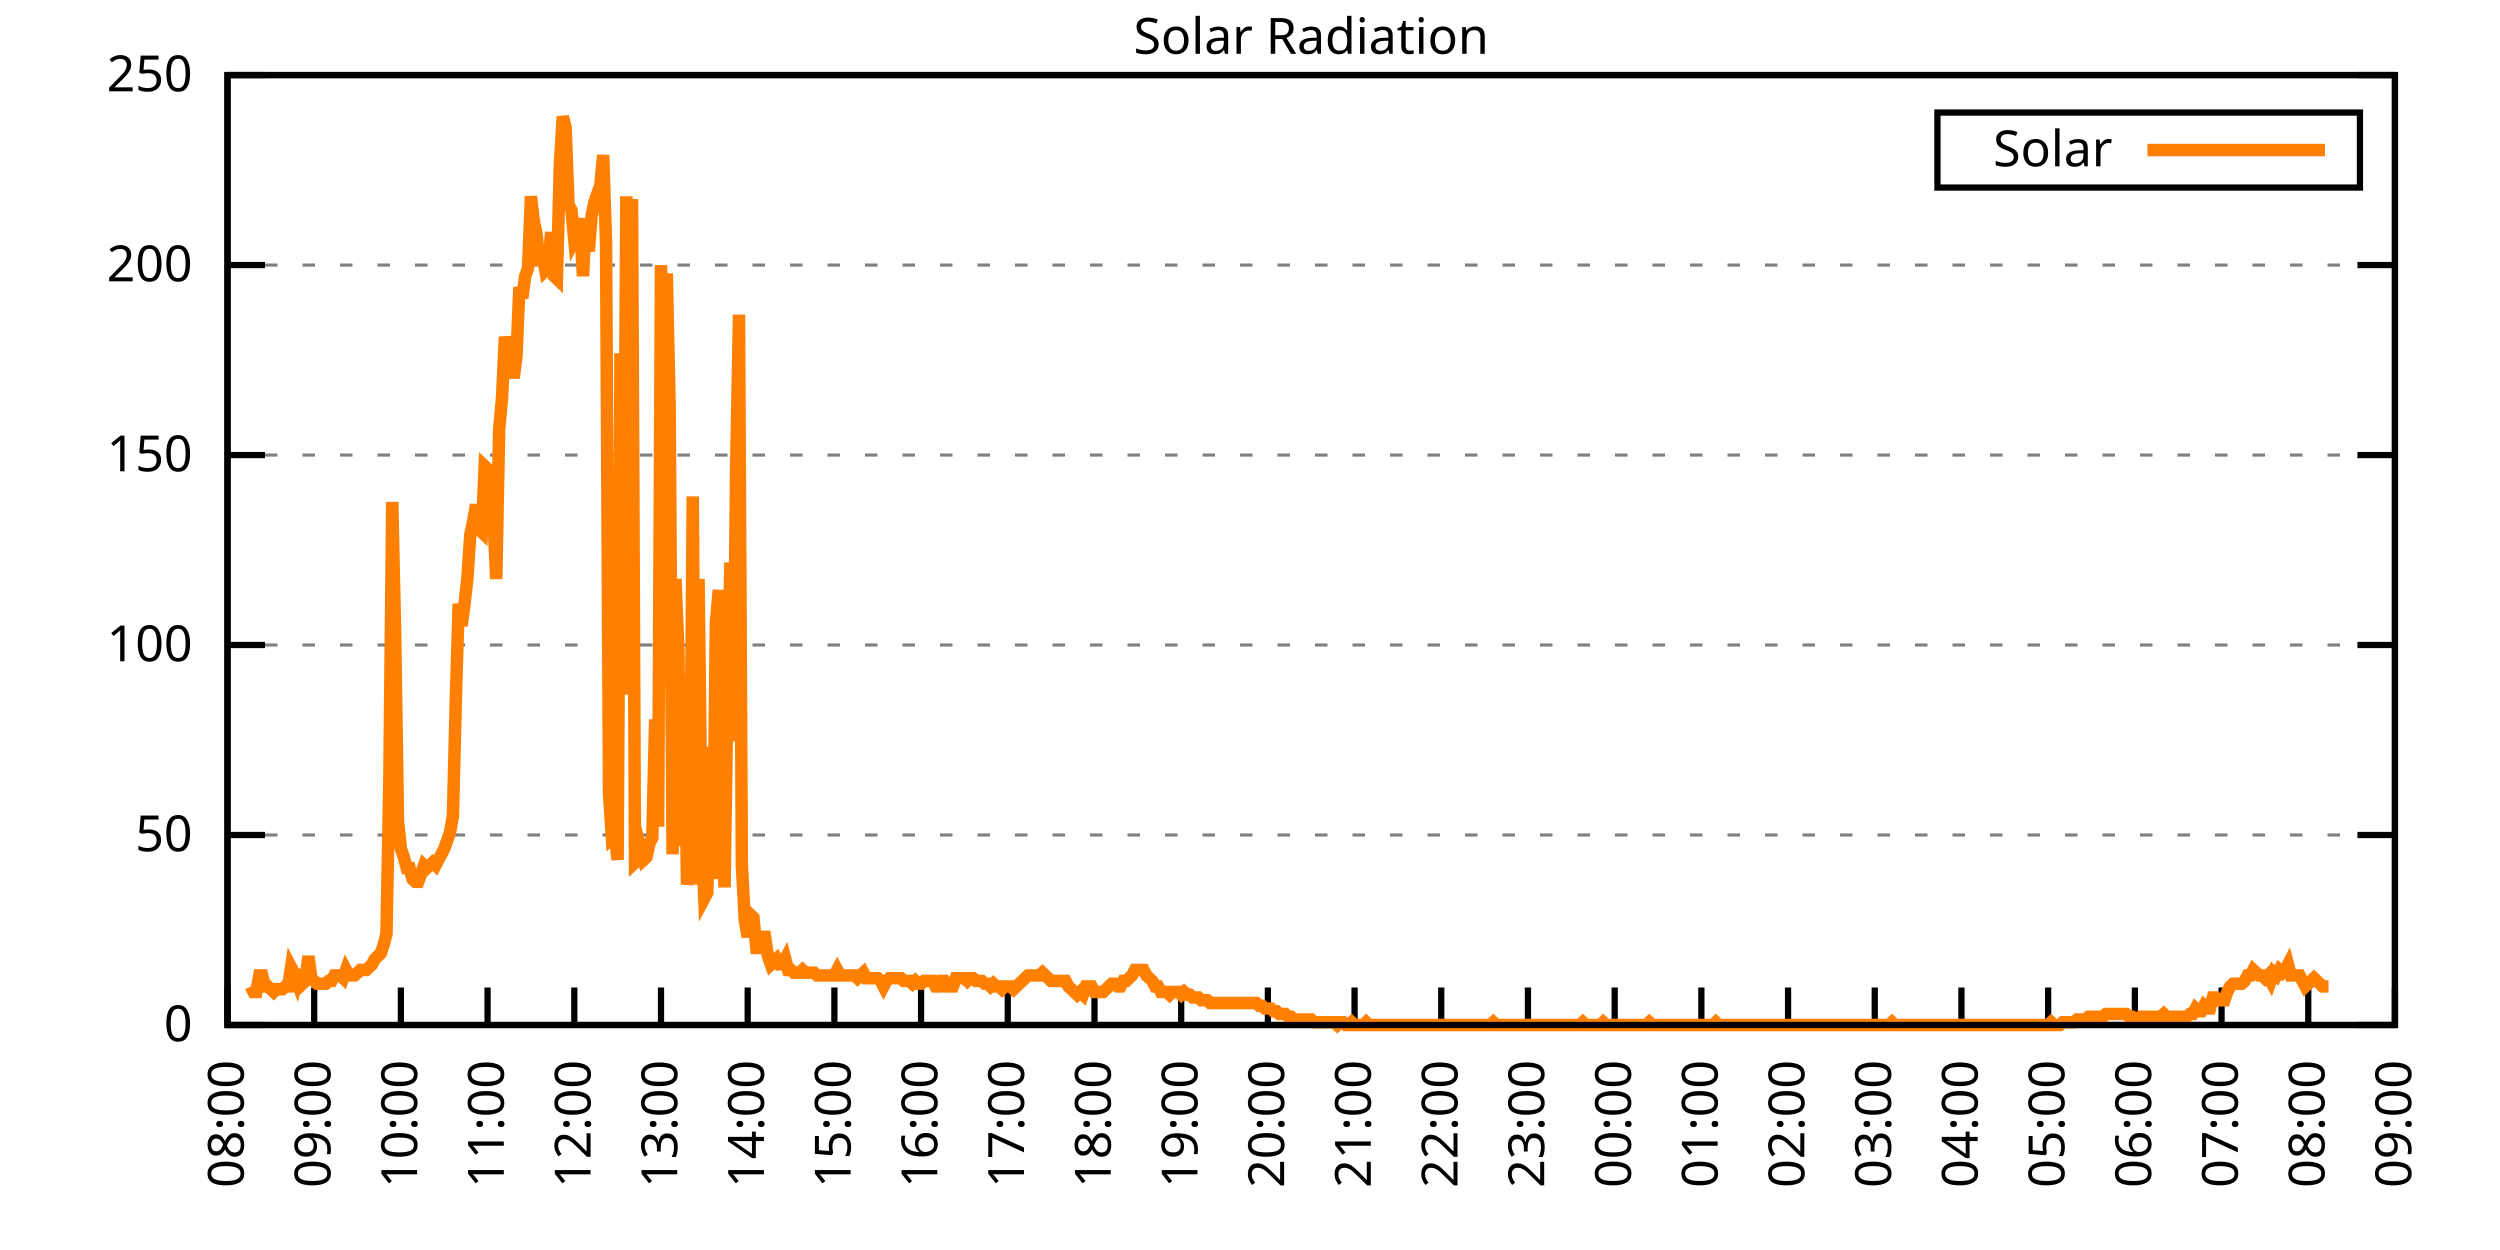
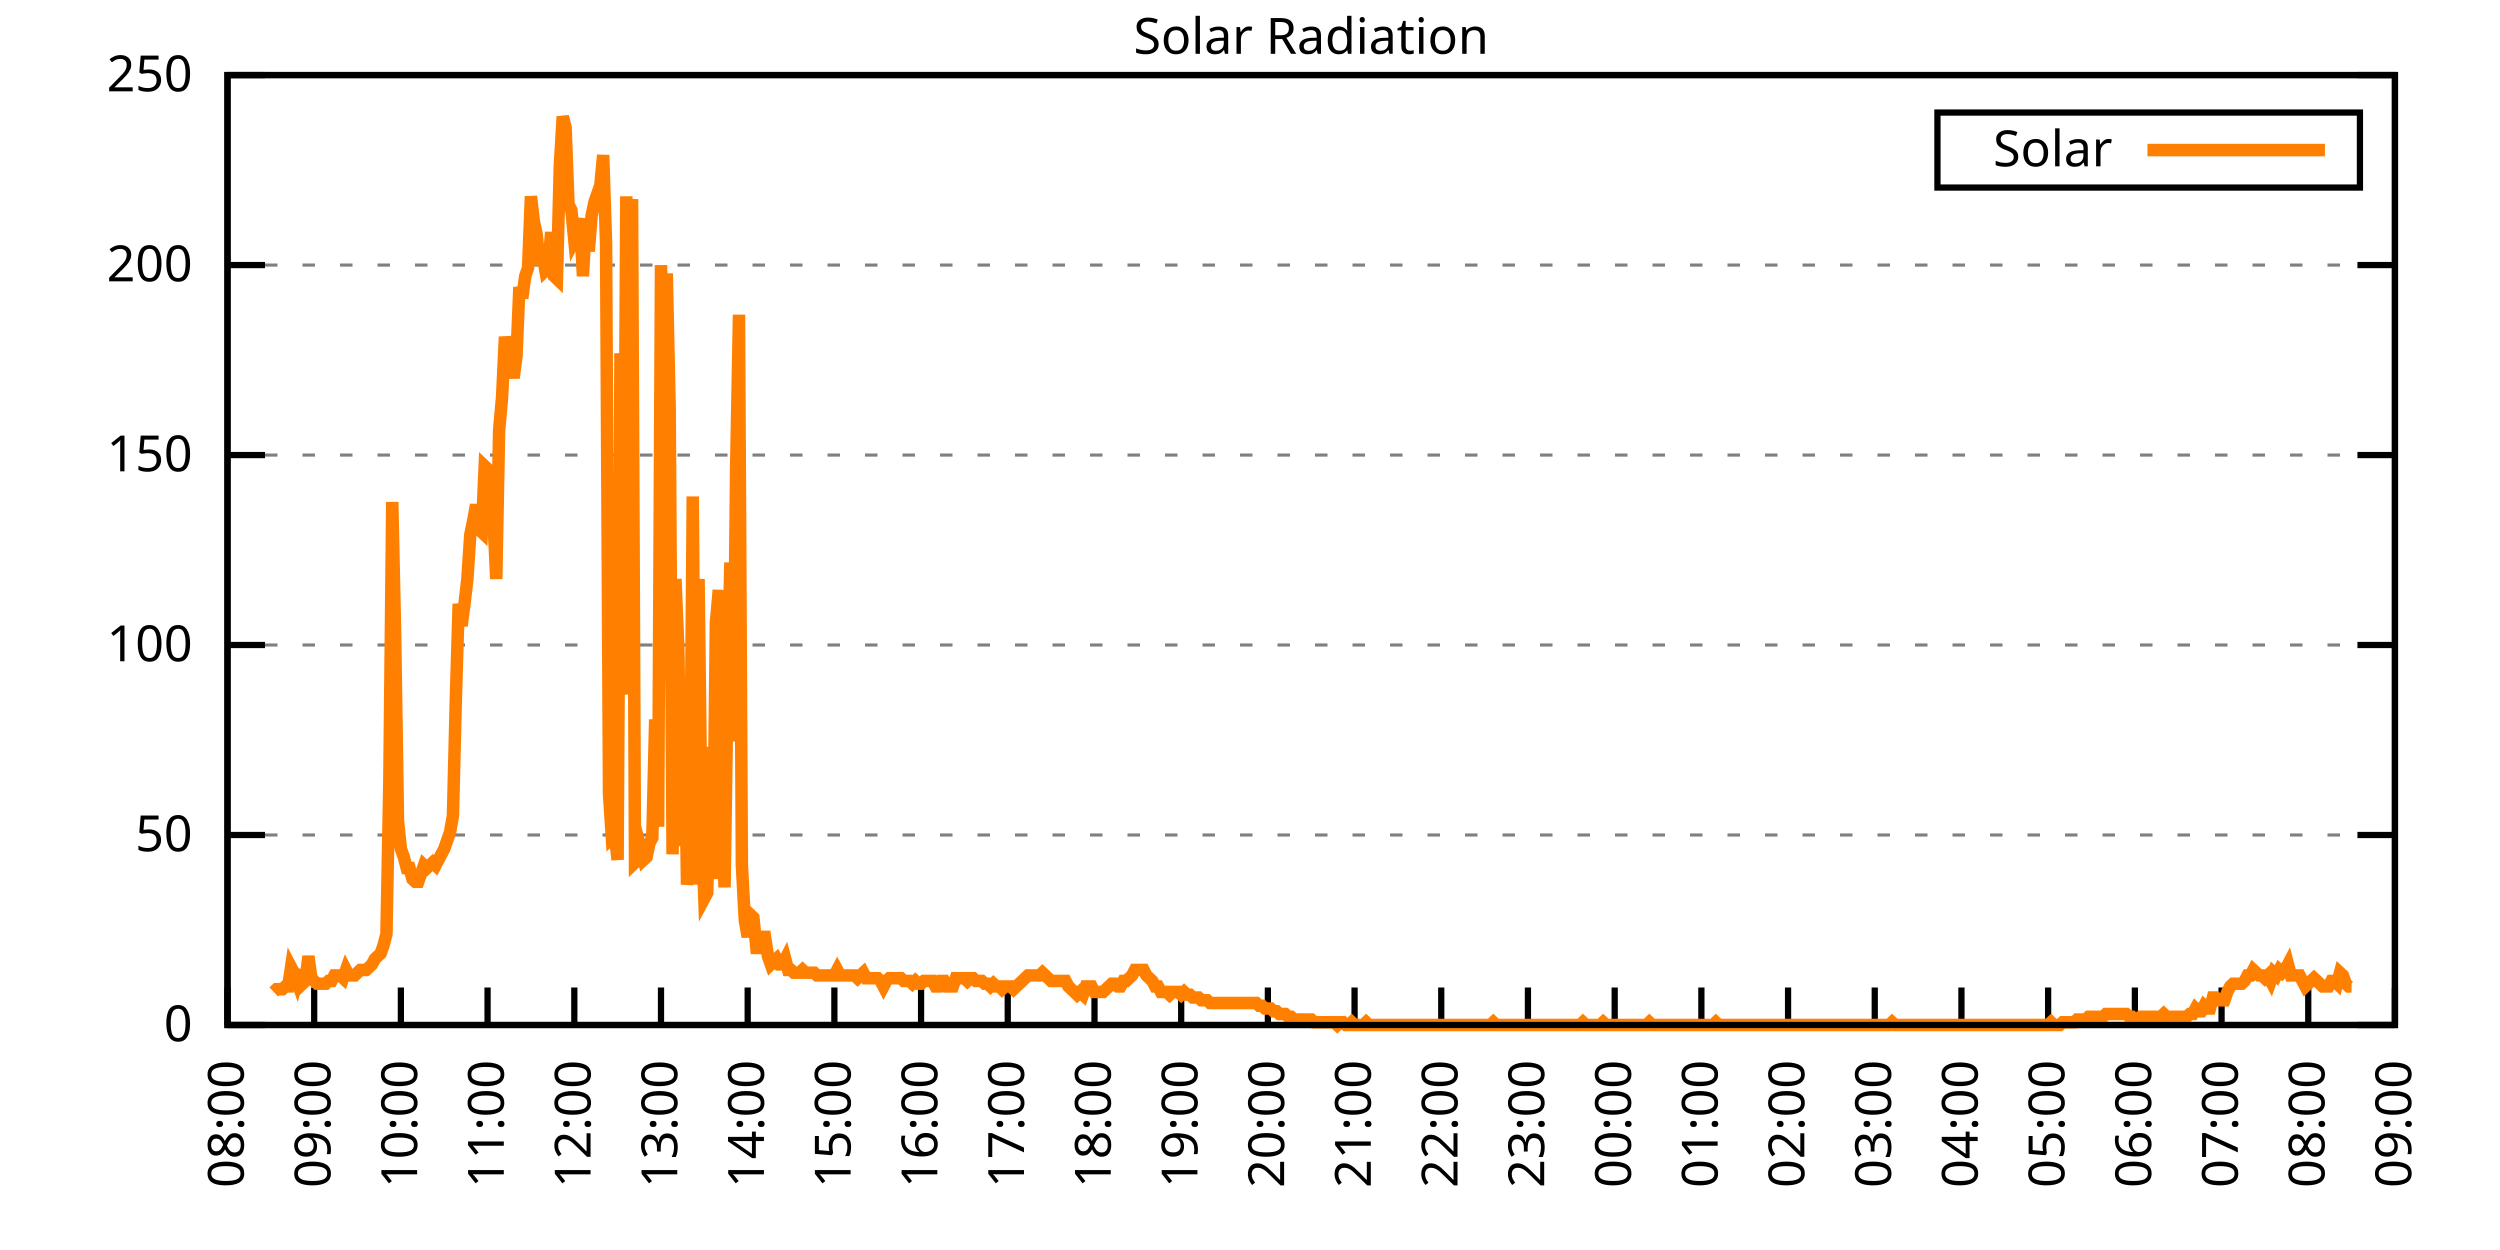
<svg xmlns="http://www.w3.org/2000/svg" xmlns:xlink="http://www.w3.org/1999/xlink" width="400" height="200" viewBox="0 0 400 200">
  <g id="gnuplot_canvas">
    <rect x="0" y="0" width="400" height="200" fill="none" />
    <defs>
      <circle id="gpDot" r="0.5" stroke-width="0.5" stroke="currentColor" />
      <path id="gpPt0" stroke-width="0.333" stroke="currentColor" d="M-1,0 h2 M0,-1 v2" />
      <path id="gpPt1" stroke-width="0.333" stroke="currentColor" d="M-1,-1 L1,1 M1,-1 L-1,1" />
      <path id="gpPt2" stroke-width="0.333" stroke="currentColor" d="M-1,0 L1,0 M0,-1 L0,1 M-1,-1 L1,1 M-1,1 L1,-1" />
      <rect id="gpPt3" stroke-width="0.333" stroke="currentColor" x="-1" y="-1" width="2" height="2" />
      <rect id="gpPt4" stroke-width="0.333" stroke="currentColor" fill="currentColor" x="-1" y="-1" width="2" height="2" />
      <circle id="gpPt5" stroke-width="0.333" stroke="currentColor" cx="0" cy="0" r="1" />
      <use xlink:href="#gpPt5" id="gpPt6" fill="currentColor" stroke="none" />
      <path id="gpPt7" stroke-width="0.333" stroke="currentColor" d="M0,-1.33 L-1.33,0.67 L1.33,0.67 z" />
      <use xlink:href="#gpPt7" id="gpPt8" fill="currentColor" stroke="none" />
      <use xlink:href="#gpPt7" id="gpPt9" stroke="currentColor" transform="rotate(180)" />
      <use xlink:href="#gpPt9" id="gpPt10" fill="currentColor" stroke="none" />
      <use xlink:href="#gpPt3" id="gpPt11" stroke="currentColor" transform="rotate(45)" />
      <use xlink:href="#gpPt11" id="gpPt12" fill="currentColor" stroke="none" />
      <path id="gpPt13" stroke-width="0.333" stroke="currentColor" d="M0,1.330 L1.265,0.411 L0.782,-1.067 L-0.782,-1.076 L-1.265,0.411 z" />
      <use xlink:href="#gpPt13" id="gpPt14" fill="currentColor" stroke="none" />
      <filter id="textbox" filterUnits="objectBoundingBox" x="0" y="0" height="1" width="1">
        <feFlood flood-color="white" flood-opacity="1" result="bgnd" />
        <feComposite in="SourceGraphic" in2="bgnd" operator="atop" />
      </filter>
      <filter id="greybox" filterUnits="objectBoundingBox" x="0" y="0" height="1" width="1">
        <feFlood flood-color="lightgrey" flood-opacity="1" result="grey" />
        <feComposite in="SourceGraphic" in2="grey" operator="atop" />
      </filter>
    </defs>
    <g fill="none" color="white" stroke="currentColor" stroke-width="1.00" stroke-linecap="butt" stroke-linejoin="miter">
</g>
    <g fill="none" color="black" stroke="currentColor" stroke-width="1.00" stroke-linecap="butt" stroke-linejoin="miter">
      <g stroke="none" shape-rendering="crispEdges">
        <polygon fill="rgb(255, 255, 255)" points="36.40,164.00 383.18,164.00 383.18,12.02 36.40,12.02 " />
      </g>
    </g>
    <g fill="none" color="black" stroke="currentColor" stroke-width="1.00" stroke-linecap="butt" stroke-linejoin="miter">
</g>
    <g fill="none" color="black" stroke="black" stroke-width="0.50" stroke-linecap="butt" stroke-linejoin="miter">
</g>
    <g fill="none" color="gray" stroke="currentColor" stroke-width="0.50" stroke-linecap="butt" stroke-linejoin="miter">
      <path stroke="gray" stroke-dasharray="2,4" class="gridline" d="M36.40,164.00 L383.19,164.00  " />
    </g>
    <g fill="none" color="gray" stroke="gray" stroke-width="1.00" stroke-linecap="butt" stroke-linejoin="miter">
</g>
    <g fill="none" color="black" stroke="currentColor" stroke-width="1.00" stroke-linecap="butt" stroke-linejoin="miter">
      <path stroke="black" d="M36.40,164.00 L42.40,164.00 M383.19,164.00 L377.19,164.00  " />
      <g transform="translate(30.80,166.60)" stroke="none" fill="black" font-family="Sans" font-size="8.00" text-anchor="end">
        <text>
          <tspan font-family="Sans"> 0</tspan>
        </text>
      </g>
    </g>
    <g fill="none" color="black" stroke="currentColor" stroke-width="1.00" stroke-linecap="butt" stroke-linejoin="miter">
</g>
    <g fill="none" color="black" stroke="black" stroke-width="0.50" stroke-linecap="butt" stroke-linejoin="miter">
</g>
    <g fill="none" color="gray" stroke="currentColor" stroke-width="0.50" stroke-linecap="butt" stroke-linejoin="miter">
      <path stroke="gray" stroke-dasharray="2,4" class="gridline" d="M36.40,133.60 L383.19,133.60  " />
    </g>
    <g fill="none" color="gray" stroke="gray" stroke-width="1.00" stroke-linecap="butt" stroke-linejoin="miter">
</g>
    <g fill="none" color="black" stroke="currentColor" stroke-width="1.00" stroke-linecap="butt" stroke-linejoin="miter">
      <path stroke="black" d="M36.40,133.60 L42.40,133.60 M383.19,133.60 L377.19,133.60  " />
      <g transform="translate(30.80,136.20)" stroke="none" fill="black" font-family="Sans" font-size="8.00" text-anchor="end">
        <text>
          <tspan font-family="Sans"> 50</tspan>
        </text>
      </g>
    </g>
    <g fill="none" color="black" stroke="currentColor" stroke-width="1.00" stroke-linecap="butt" stroke-linejoin="miter">
</g>
    <g fill="none" color="black" stroke="black" stroke-width="0.50" stroke-linecap="butt" stroke-linejoin="miter">
</g>
    <g fill="none" color="gray" stroke="currentColor" stroke-width="0.50" stroke-linecap="butt" stroke-linejoin="miter">
      <path stroke="gray" stroke-dasharray="2,4" class="gridline" d="M36.40,103.20 L383.19,103.20  " />
    </g>
    <g fill="none" color="gray" stroke="gray" stroke-width="1.00" stroke-linecap="butt" stroke-linejoin="miter">
</g>
    <g fill="none" color="black" stroke="currentColor" stroke-width="1.00" stroke-linecap="butt" stroke-linejoin="miter">
      <path stroke="black" d="M36.40,103.20 L42.40,103.20 M383.19,103.20 L377.19,103.20  " />
      <g transform="translate(30.80,105.80)" stroke="none" fill="black" font-family="Sans" font-size="8.00" text-anchor="end">
        <text>
          <tspan font-family="Sans"> 100</tspan>
        </text>
      </g>
    </g>
    <g fill="none" color="black" stroke="currentColor" stroke-width="1.00" stroke-linecap="butt" stroke-linejoin="miter">
</g>
    <g fill="none" color="black" stroke="black" stroke-width="0.50" stroke-linecap="butt" stroke-linejoin="miter">
</g>
    <g fill="none" color="gray" stroke="currentColor" stroke-width="0.50" stroke-linecap="butt" stroke-linejoin="miter">
      <path stroke="gray" stroke-dasharray="2,4" class="gridline" d="M36.40,72.81 L383.19,72.81  " />
    </g>
    <g fill="none" color="gray" stroke="gray" stroke-width="1.00" stroke-linecap="butt" stroke-linejoin="miter">
</g>
    <g fill="none" color="black" stroke="currentColor" stroke-width="1.00" stroke-linecap="butt" stroke-linejoin="miter">
      <path stroke="black" d="M36.40,72.81 L42.40,72.81 M383.19,72.81 L377.19,72.81  " />
      <g transform="translate(30.80,75.41)" stroke="none" fill="black" font-family="Sans" font-size="8.00" text-anchor="end">
        <text>
          <tspan font-family="Sans"> 150</tspan>
        </text>
      </g>
    </g>
    <g fill="none" color="black" stroke="currentColor" stroke-width="1.00" stroke-linecap="butt" stroke-linejoin="miter">
</g>
    <g fill="none" color="black" stroke="black" stroke-width="0.50" stroke-linecap="butt" stroke-linejoin="miter">
</g>
    <g fill="none" color="gray" stroke="currentColor" stroke-width="0.50" stroke-linecap="butt" stroke-linejoin="miter">
      <path stroke="gray" stroke-dasharray="2,4" class="gridline" d="M36.40,42.41 L383.19,42.41  " />
    </g>
    <g fill="none" color="gray" stroke="gray" stroke-width="1.00" stroke-linecap="butt" stroke-linejoin="miter">
</g>
    <g fill="none" color="black" stroke="currentColor" stroke-width="1.00" stroke-linecap="butt" stroke-linejoin="miter">
      <path stroke="black" d="M36.40,42.41 L42.40,42.41 M383.19,42.41 L377.19,42.41  " />
      <g transform="translate(30.80,45.01)" stroke="none" fill="black" font-family="Sans" font-size="8.00" text-anchor="end">
        <text>
          <tspan font-family="Sans"> 200</tspan>
        </text>
      </g>
    </g>
    <g fill="none" color="black" stroke="currentColor" stroke-width="1.00" stroke-linecap="butt" stroke-linejoin="miter">
</g>
    <g fill="none" color="black" stroke="black" stroke-width="0.50" stroke-linecap="butt" stroke-linejoin="miter">
</g>
    <g fill="none" color="gray" stroke="currentColor" stroke-width="0.50" stroke-linecap="butt" stroke-linejoin="miter">
      <path stroke="gray" stroke-dasharray="2,4" class="gridline" d="M36.40,12.01 L383.19,12.01  " />
    </g>
    <g fill="none" color="gray" stroke="gray" stroke-width="1.00" stroke-linecap="butt" stroke-linejoin="miter">
</g>
    <g fill="none" color="black" stroke="currentColor" stroke-width="1.00" stroke-linecap="butt" stroke-linejoin="miter">
      <path stroke="black" d="M36.40,12.01 L42.40,12.01 M383.19,12.01 L377.19,12.01  " />
      <g transform="translate(30.80,14.61)" stroke="none" fill="black" font-family="Sans" font-size="8.00" text-anchor="end">
        <text>
          <tspan font-family="Sans"> 250</tspan>
        </text>
      </g>
    </g>
    <g fill="none" color="black" stroke="currentColor" stroke-width="1.00" stroke-linecap="butt" stroke-linejoin="miter">
      <path stroke="black" d="M36.40,164.00 L36.40,158.00  " />
      <g transform="translate(39.00,169.60) rotate(270.00)" stroke="none" fill="black" font-family="Sans" font-size="8.00" text-anchor="end">
        <text>
          <tspan font-family="Sans">08:00</tspan>
        </text>
      </g>
    </g>
    <g fill="none" color="black" stroke="currentColor" stroke-width="1.00" stroke-linecap="butt" stroke-linejoin="miter">
      <path stroke="black" d="M50.27,164.00 L50.27,158.00  " />
      <g transform="translate(52.87,169.60) rotate(270.00)" stroke="none" fill="black" font-family="Sans" font-size="8.00" text-anchor="end">
        <text>
          <tspan font-family="Sans">09:00</tspan>
        </text>
      </g>
    </g>
    <g fill="none" color="black" stroke="currentColor" stroke-width="1.00" stroke-linecap="butt" stroke-linejoin="miter">
      <path stroke="black" d="M64.14,164.00 L64.14,158.00  " />
      <g transform="translate(66.74,169.60) rotate(270.00)" stroke="none" fill="black" font-family="Sans" font-size="8.00" text-anchor="end">
        <text>
          <tspan font-family="Sans">10:00</tspan>
        </text>
      </g>
    </g>
    <g fill="none" color="black" stroke="currentColor" stroke-width="1.00" stroke-linecap="butt" stroke-linejoin="miter">
      <path stroke="black" d="M78.01,164.00 L78.01,158.00  " />
      <g transform="translate(80.61,169.60) rotate(270.00)" stroke="none" fill="black" font-family="Sans" font-size="8.00" text-anchor="end">
        <text>
          <tspan font-family="Sans">11:00</tspan>
        </text>
      </g>
    </g>
    <g fill="none" color="black" stroke="currentColor" stroke-width="1.00" stroke-linecap="butt" stroke-linejoin="miter">
      <path stroke="black" d="M91.89,164.00 L91.89,158.00  " />
      <g transform="translate(94.49,169.60) rotate(270.00)" stroke="none" fill="black" font-family="Sans" font-size="8.00" text-anchor="end">
        <text>
          <tspan font-family="Sans">12:00</tspan>
        </text>
      </g>
    </g>
    <g fill="none" color="black" stroke="currentColor" stroke-width="1.00" stroke-linecap="butt" stroke-linejoin="miter">
      <path stroke="black" d="M105.76,164.00 L105.76,158.00  " />
      <g transform="translate(108.36,169.60) rotate(270.00)" stroke="none" fill="black" font-family="Sans" font-size="8.00" text-anchor="end">
        <text>
          <tspan font-family="Sans">13:00</tspan>
        </text>
      </g>
    </g>
    <g fill="none" color="black" stroke="currentColor" stroke-width="1.00" stroke-linecap="butt" stroke-linejoin="miter">
      <path stroke="black" d="M119.63,164.00 L119.63,158.00  " />
      <g transform="translate(122.23,169.60) rotate(270.00)" stroke="none" fill="black" font-family="Sans" font-size="8.00" text-anchor="end">
        <text>
          <tspan font-family="Sans">14:00</tspan>
        </text>
      </g>
    </g>
    <g fill="none" color="black" stroke="currentColor" stroke-width="1.00" stroke-linecap="butt" stroke-linejoin="miter">
      <path stroke="black" d="M133.50,164.00 L133.50,158.00  " />
      <g transform="translate(136.10,169.60) rotate(270.00)" stroke="none" fill="black" font-family="Sans" font-size="8.00" text-anchor="end">
        <text>
          <tspan font-family="Sans">15:00</tspan>
        </text>
      </g>
    </g>
    <g fill="none" color="black" stroke="currentColor" stroke-width="1.00" stroke-linecap="butt" stroke-linejoin="miter">
      <path stroke="black" d="M147.37,164.00 L147.37,158.00  " />
      <g transform="translate(149.97,169.60) rotate(270.00)" stroke="none" fill="black" font-family="Sans" font-size="8.00" text-anchor="end">
        <text>
          <tspan font-family="Sans">16:00</tspan>
        </text>
      </g>
    </g>
    <g fill="none" color="black" stroke="currentColor" stroke-width="1.00" stroke-linecap="butt" stroke-linejoin="miter">
      <path stroke="black" d="M161.24,164.00 L161.24,158.00  " />
      <g transform="translate(163.84,169.60) rotate(270.00)" stroke="none" fill="black" font-family="Sans" font-size="8.00" text-anchor="end">
        <text>
          <tspan font-family="Sans">17:00</tspan>
        </text>
      </g>
    </g>
    <g fill="none" color="black" stroke="currentColor" stroke-width="1.00" stroke-linecap="butt" stroke-linejoin="miter">
      <path stroke="black" d="M175.12,164.00 L175.12,158.00  " />
      <g transform="translate(177.72,169.60) rotate(270.00)" stroke="none" fill="black" font-family="Sans" font-size="8.00" text-anchor="end">
        <text>
          <tspan font-family="Sans">18:00</tspan>
        </text>
      </g>
    </g>
    <g fill="none" color="black" stroke="currentColor" stroke-width="1.00" stroke-linecap="butt" stroke-linejoin="miter">
      <path stroke="black" d="M188.99,164.00 L188.99,158.00  " />
      <g transform="translate(191.59,169.60) rotate(270.00)" stroke="none" fill="black" font-family="Sans" font-size="8.00" text-anchor="end">
        <text>
          <tspan font-family="Sans">19:00</tspan>
        </text>
      </g>
    </g>
    <g fill="none" color="black" stroke="currentColor" stroke-width="1.00" stroke-linecap="butt" stroke-linejoin="miter">
      <path stroke="black" d="M202.86,164.00 L202.86,158.00  " />
      <g transform="translate(205.46,169.60) rotate(270.00)" stroke="none" fill="black" font-family="Sans" font-size="8.00" text-anchor="end">
        <text>
          <tspan font-family="Sans">20:00</tspan>
        </text>
      </g>
    </g>
    <g fill="none" color="black" stroke="currentColor" stroke-width="1.00" stroke-linecap="butt" stroke-linejoin="miter">
      <path stroke="black" d="M216.73,164.00 L216.73,158.00  " />
      <g transform="translate(219.33,169.60) rotate(270.00)" stroke="none" fill="black" font-family="Sans" font-size="8.00" text-anchor="end">
        <text>
          <tspan font-family="Sans">21:00</tspan>
        </text>
      </g>
    </g>
    <g fill="none" color="black" stroke="currentColor" stroke-width="1.00" stroke-linecap="butt" stroke-linejoin="miter">
      <path stroke="black" d="M230.60,164.00 L230.60,158.00  " />
      <g transform="translate(233.20,169.60) rotate(270.00)" stroke="none" fill="black" font-family="Sans" font-size="8.00" text-anchor="end">
        <text>
          <tspan font-family="Sans">22:00</tspan>
        </text>
      </g>
    </g>
    <g fill="none" color="black" stroke="currentColor" stroke-width="1.00" stroke-linecap="butt" stroke-linejoin="miter">
      <path stroke="black" d="M244.47,164.00 L244.47,158.00  " />
      <g transform="translate(247.07,169.60) rotate(270.00)" stroke="none" fill="black" font-family="Sans" font-size="8.00" text-anchor="end">
        <text>
          <tspan font-family="Sans">23:00</tspan>
        </text>
      </g>
    </g>
    <g fill="none" color="black" stroke="currentColor" stroke-width="1.00" stroke-linecap="butt" stroke-linejoin="miter">
      <path stroke="black" d="M258.35,164.00 L258.35,158.00  " />
      <g transform="translate(260.95,169.60) rotate(270.00)" stroke="none" fill="black" font-family="Sans" font-size="8.00" text-anchor="end">
        <text>
          <tspan font-family="Sans">00:00</tspan>
        </text>
      </g>
    </g>
    <g fill="none" color="black" stroke="currentColor" stroke-width="1.00" stroke-linecap="butt" stroke-linejoin="miter">
      <path stroke="black" d="M272.22,164.00 L272.22,158.00  " />
      <g transform="translate(274.82,169.60) rotate(270.00)" stroke="none" fill="black" font-family="Sans" font-size="8.00" text-anchor="end">
        <text>
          <tspan font-family="Sans">01:00</tspan>
        </text>
      </g>
    </g>
    <g fill="none" color="black" stroke="currentColor" stroke-width="1.00" stroke-linecap="butt" stroke-linejoin="miter">
      <path stroke="black" d="M286.09,164.00 L286.09,158.00  " />
      <g transform="translate(288.69,169.60) rotate(270.00)" stroke="none" fill="black" font-family="Sans" font-size="8.00" text-anchor="end">
        <text>
          <tspan font-family="Sans">02:00</tspan>
        </text>
      </g>
    </g>
    <g fill="none" color="black" stroke="currentColor" stroke-width="1.00" stroke-linecap="butt" stroke-linejoin="miter">
      <path stroke="black" d="M299.96,164.00 L299.96,158.00  " />
      <g transform="translate(302.56,169.60) rotate(270.00)" stroke="none" fill="black" font-family="Sans" font-size="8.00" text-anchor="end">
        <text>
          <tspan font-family="Sans">03:00</tspan>
        </text>
      </g>
    </g>
    <g fill="none" color="black" stroke="currentColor" stroke-width="1.00" stroke-linecap="butt" stroke-linejoin="miter">
      <path stroke="black" d="M313.83,164.00 L313.83,158.00  " />
      <g transform="translate(316.43,169.60) rotate(270.00)" stroke="none" fill="black" font-family="Sans" font-size="8.00" text-anchor="end">
        <text>
          <tspan font-family="Sans">04:00</tspan>
        </text>
      </g>
    </g>
    <g fill="none" color="black" stroke="currentColor" stroke-width="1.00" stroke-linecap="butt" stroke-linejoin="miter">
      <path stroke="black" d="M327.70,164.00 L327.70,158.00  " />
      <g transform="translate(330.30,169.60) rotate(270.00)" stroke="none" fill="black" font-family="Sans" font-size="8.00" text-anchor="end">
        <text>
          <tspan font-family="Sans">05:00</tspan>
        </text>
      </g>
    </g>
    <g fill="none" color="black" stroke="currentColor" stroke-width="1.00" stroke-linecap="butt" stroke-linejoin="miter">
      <path stroke="black" d="M341.58,164.00 L341.58,158.00  " />
      <g transform="translate(344.18,169.60) rotate(270.00)" stroke="none" fill="black" font-family="Sans" font-size="8.00" text-anchor="end">
        <text>
          <tspan font-family="Sans">06:00</tspan>
        </text>
      </g>
    </g>
    <g fill="none" color="black" stroke="currentColor" stroke-width="1.00" stroke-linecap="butt" stroke-linejoin="miter">
      <path stroke="black" d="M355.45,164.00 L355.45,158.00  " />
      <g transform="translate(358.05,169.60) rotate(270.00)" stroke="none" fill="black" font-family="Sans" font-size="8.00" text-anchor="end">
        <text>
          <tspan font-family="Sans">07:00</tspan>
        </text>
      </g>
    </g>
    <g fill="none" color="black" stroke="currentColor" stroke-width="1.00" stroke-linecap="butt" stroke-linejoin="miter">
      <path stroke="black" d="M369.32,164.00 L369.32,158.00  " />
      <g transform="translate(371.92,169.60) rotate(270.00)" stroke="none" fill="black" font-family="Sans" font-size="8.00" text-anchor="end">
        <text>
          <tspan font-family="Sans">08:00</tspan>
        </text>
      </g>
    </g>
    <g fill="none" color="black" stroke="currentColor" stroke-width="1.00" stroke-linecap="butt" stroke-linejoin="miter">
      <path stroke="black" d="M383.19,164.00 L383.19,158.00  " />
      <g transform="translate(385.79,169.60) rotate(270.00)" stroke="none" fill="black" font-family="Sans" font-size="8.00" text-anchor="end">
        <text>
          <tspan font-family="Sans">09:00</tspan>
        </text>
      </g>
    </g>
    <g fill="none" color="black" stroke="currentColor" stroke-width="1.00" stroke-linecap="butt" stroke-linejoin="miter">
</g>
    <g fill="none" color="black" stroke="currentColor" stroke-width="1.00" stroke-linecap="butt" stroke-linejoin="miter">
      <path stroke="black" d="M36.40,12.01 L36.40,164.00 L383.19,164.00 L383.19,12.01 L36.40,12.01 Z  " />
    </g>
    <g fill="none" color="black" stroke="currentColor" stroke-width="1.00" stroke-linecap="butt" stroke-linejoin="miter">
</g>
    <g fill="none" color="black" stroke="currentColor" stroke-width="1.00" stroke-linecap="butt" stroke-linejoin="miter">
      <path stroke="black" d="M309.99,30.01 L309.99,18.01 L377.59,18.01 L377.59,30.01 L309.99,30.01 Z  " />
    </g>
    <g id="Solar_Radiation_plot_1">
      <g fill="none" color="white" stroke="black" stroke-width="2.00" stroke-linecap="butt" stroke-linejoin="miter">
</g>
      <g fill="none" color="black" stroke="currentColor" stroke-width="2.00" stroke-linecap="butt" stroke-linejoin="miter">
        <g transform="translate(337.99,26.61)" stroke="none" fill="black" font-family="Sans" font-size="8.00" text-anchor="end">
          <text>
            <tspan font-family="Sans">Solar</tspan>
          </text>
        </g>
      </g>
      <g fill="none" color="black" stroke="currentColor" stroke-width="2.00" stroke-linecap="butt" stroke-linejoin="miter">
-         <path stroke="rgb(255, 127,   0)" d="M343.59,24.01 L371.99,24.01 M40.10,157.83 L40.56,158.71 L41.02,158.71 L41.49,156.07 L41.95,156.07 L42.41,157.83   L42.87,157.83 L43.34,158.27 L43.80,158.71 L44.26,158.27 L44.72,158.27 L45.19,158.27 L45.65,157.83 L46.11,157.83   L46.57,154.75 L47.03,155.63 L47.50,156.95 L47.96,155.19 L48.42,157.39 L48.88,156.95 L49.35,152.99 L49.81,156.51   L50.27,156.95 L50.73,157.39 L51.20,157.39 L51.66,157.39 L52.12,157.39 L52.58,156.95 L53.05,156.95 L53.51,156.07   L53.97,156.07 L54.43,156.07 L54.90,156.51 L55.36,155.19 L55.82,156.07 L56.28,156.07 L56.75,156.07 L57.21,155.63   L57.67,155.19 L58.13,155.19 L58.59,155.19 L59.06,154.75 L59.52,154.31 L59.98,153.43 L60.44,152.99 L60.91,152.55   L61.37,151.23 L61.83,149.46 L62.29,125.24 L62.76,80.31 L63.22,101.45 L63.68,131.40 L64.14,135.81 L64.61,137.13   L65.07,138.89 L65.53,138.89 L65.99,140.65 L66.46,141.09 L66.92,141.09 L67.38,139.77 L67.84,138.45 L68.30,138.89   L68.77,138.45 L69.23,138.01 L69.69,138.45 L70.15,137.57 L70.62,136.69 L71.08,135.81 L71.54,134.49 L72.00,133.17   L72.47,130.52 L72.93,112.02 L73.39,96.61 L73.85,100.13 L74.32,96.61 L74.78,92.64 L75.24,85.59 L75.70,83.39   L76.17,80.75 L76.63,84.71 L77.09,85.15 L77.55,74.58 L78.01,75.02 L78.48,78.10 L78.94,82.95 L79.40,92.64   L79.86,68.85 L80.33,63.57 L80.79,53.88 L81.25,56.96 L81.71,57.40 L82.18,60.48 L82.64,56.96 L83.10,45.95   L83.56,47.71 L84.03,44.19 L84.49,42.87 L84.95,31.41 L85.41,35.38 L85.88,37.58 L86.34,42.42 L86.80,40.66   L87.26,43.31 L87.72,42.87 L88.19,37.14 L88.65,44.19 L89.11,44.63 L89.57,26.57 L90.04,18.64 L90.50,20.40   L90.96,32.73 L91.42,33.61 L91.89,38.46 L92.35,37.58 L92.81,34.94 L93.27,44.19 L93.74,35.38 L94.20,40.22   L94.66,34.50 L95.12,32.29 L95.59,30.97 L96.05,29.65 L96.51,24.81 L96.97,38.90 L97.44,127.00 L97.90,134.05   L98.36,133.61 L98.82,137.57 L99.28,56.52 L99.75,111.14 L100.21,31.41 L100.67,111.14 L101.13,31.85 L101.60,138.01   L102.06,137.57 L102.52,135.81 L102.98,137.57 L103.45,137.13 L103.91,134.93 L104.37,134.05 L104.83,115.11 L105.30,132.28   L105.76,42.42 L106.22,63.13 L106.68,43.75 L107.15,65.33 L107.61,136.69 L108.07,92.64 L108.53,103.65 L108.99,135.37   L109.46,108.50 L109.92,141.54 L110.38,138.01 L110.84,79.43 L111.31,141.54 L111.77,92.64 L112.23,131.40 L112.69,143.74   L113.16,142.86 L113.62,119.51 L114.08,140.65 L114.54,99.69 L115.01,94.40 L115.47,128.76 L115.93,141.98 L116.39,110.70   L116.86,90.00 L117.32,118.63 L117.78,75.02 L118.24,50.35 L118.70,138.45 L119.17,147.26 L119.63,149.90 L120.09,146.38   L120.55,146.82 L121.02,151.67 L121.48,151.67 L121.94,149.90 L122.40,149.90 L122.87,152.99 L123.33,154.31 L123.79,153.87   L124.25,153.43 L124.72,154.31 L125.18,154.31 L125.64,153.43 L126.10,155.19 L126.57,155.19 L127.03,155.63 L127.49,155.63   L127.95,155.63 L128.41,155.19 L128.88,155.63 L129.34,155.63 L129.80,155.63 L130.26,155.63 L130.73,156.07 L131.19,156.07   L131.65,156.07 L132.11,156.07 L132.58,156.07 L133.04,156.07 L133.50,156.07 L133.96,155.19 L134.43,156.07 L134.89,156.07   L135.35,156.07 L135.81,156.07 L136.28,156.07 L136.74,156.07 L137.20,156.51 L137.66,156.07 L138.13,155.63 L138.59,156.51   L139.05,156.51 L139.51,156.51 L139.97,156.51 L140.44,156.51 L140.90,156.95 L141.36,157.83 L141.82,156.95 L142.29,156.51   L142.75,156.51 L143.21,156.51 L143.67,156.51 L144.14,156.51 L144.60,156.95 L145.06,156.95 L145.52,156.95 L145.99,157.39   L146.45,156.95 L146.91,157.39 L147.37,157.39 L147.84,156.95 L148.30,156.95 L148.76,156.95 L149.22,156.95 L149.68,157.83   L150.15,157.83 L150.61,156.95 L151.07,156.95 L151.53,157.83 L152.00,157.83 L152.46,157.83 L152.92,156.51 L153.38,156.51   L153.85,156.51 L154.31,156.51 L154.77,156.95 L155.23,156.51 L155.70,156.51 L156.16,156.95 L156.62,156.95 L157.08,156.95   L157.55,157.39 L158.01,157.39 L158.47,157.83 L158.93,157.39 L159.39,157.83 L159.86,157.83 L160.32,158.27 L160.78,157.83   L161.24,157.83 L161.71,157.83 L162.17,158.27 L162.63,157.83 L163.09,157.39 L163.56,156.95 L164.02,156.51 L164.48,156.07   L164.94,156.07 L165.41,156.07 L165.87,156.07 L166.33,156.07 L166.79,155.63 L167.26,156.07 L167.72,156.51 L168.18,156.95   L168.64,156.95 L169.10,156.95 L169.57,156.95 L170.03,156.95 L170.49,156.95 L170.95,157.83 L171.42,158.27 L171.88,158.71   L172.34,159.15 L172.80,158.71 L173.27,159.15 L173.73,157.83 L174.19,157.83 L174.65,157.83 L175.12,158.71 L175.58,158.71   L176.04,158.71 L176.50,158.71 L176.97,158.27 L177.43,157.83 L177.89,157.39 L178.35,157.39 L178.82,157.83 L179.28,157.83   L179.74,156.95 L180.20,156.95 L180.66,156.51 L181.13,156.07 L181.59,155.19 L182.05,155.19 L182.51,155.19 L182.98,155.19   L183.44,156.07 L183.90,156.51 L184.36,156.95 L184.83,157.83 L185.29,157.83 L185.75,158.71 L186.21,158.71 L186.68,158.71   L187.14,159.15 L187.60,158.71 L188.06,158.71 L188.53,158.71 L188.99,159.15 L189.45,158.71 L189.91,159.15 L190.37,159.15   L190.84,159.60 L191.30,159.60 L191.76,159.60 L192.22,160.04 L192.69,160.04 L193.15,160.04 L193.61,160.48 L194.07,160.48   L194.54,160.48 L195.00,160.48 L195.46,160.48 L195.92,160.48 L196.39,160.48 L196.85,160.48 L197.31,160.48 L197.77,160.48   L198.24,160.48 L198.70,160.48 L199.16,160.48 L199.62,160.48 L200.08,160.48 L200.55,160.48 L201.01,160.48 L201.47,160.92   L201.93,160.92 L202.40,161.36 L202.86,161.36 L203.32,161.36 L203.78,161.80 L204.25,161.80 L204.71,162.24 L205.17,162.24   L205.63,162.24 L206.10,162.68 L206.56,162.68 L207.02,163.12 L207.48,163.12 L207.95,163.12 L208.41,163.12 L208.87,163.12   L209.33,163.12 L209.80,163.12 L210.26,163.56 L210.72,163.56 L211.18,163.56 L211.64,163.56 L212.11,163.56 L212.57,163.56   L213.03,163.56 L213.49,163.56 L213.96,164.00 L214.42,163.56 L214.88,163.56 L215.34,164.00 L215.81,164.00 L216.27,163.56   L216.73,164.00 L217.19,164.00 L217.66,164.00 L218.12,164.00 L218.58,163.56 L219.04,164.00 L219.51,164.00 L219.97,164.00   L220.43,164.00 L220.89,164.00 L221.35,164.00 L221.82,164.00 L222.28,164.00 L222.74,164.00 L223.20,164.00 L223.67,164.00   L224.13,164.00 L224.59,164.00 L225.05,164.00 L225.52,164.00 L225.98,164.00 L226.44,164.00 L226.90,164.00 L227.37,164.00   L227.83,164.00 L228.29,164.00 L228.75,164.00 L229.22,164.00 L229.68,164.00 L230.14,164.00 L230.60,164.00 L231.06,164.00   L231.53,164.00 L231.99,164.00 L232.45,164.00 L232.91,164.00 L233.38,164.00 L233.84,164.00 L234.30,164.00 L234.76,164.00   L235.23,164.00 L235.69,164.00 L236.15,164.00 L236.61,164.00 L237.08,164.00 L237.54,164.00 L238.00,164.00 L238.46,164.00   L238.93,163.56 L239.39,164.00 L239.85,164.00 L240.31,164.00 L240.77,164.00 L241.24,164.00 L241.70,164.00 L242.16,164.00   L242.62,164.00 L243.09,164.00 L243.55,164.00 L244.01,164.00 L244.47,164.00 L244.94,164.00 L245.40,164.00 L245.86,164.00   L246.32,164.00 L246.79,164.00 L247.25,164.00 L247.71,164.00 L248.17,164.00 L248.64,164.00 L249.10,164.00 L249.56,164.00   L250.02,164.00 L250.49,164.00 L250.95,164.00 L251.41,164.00 L251.87,164.00 L252.33,164.00 L252.80,164.00 L253.26,163.56   L253.72,164.00 L254.18,164.00 L254.65,164.00 L255.11,164.00 L255.57,164.00 L256.03,164.00 L256.50,163.56 L256.96,164.00   L257.42,164.00 L257.88,164.00 L258.35,164.00 L258.81,164.00 L259.27,164.00 L259.73,164.00 L260.20,164.00 L260.66,164.00   L261.12,164.00 L261.58,164.00 L262.04,164.00 L262.51,164.00 L262.97,164.00 L263.43,164.00 L263.89,163.56 L264.36,164.00   L264.82,164.00 L265.28,164.00 L265.74,164.00 L266.21,164.00 L266.67,164.00 L267.13,164.00 L267.59,164.00 L268.06,164.00   L268.52,164.00 L268.98,164.00 L269.44,164.00 L269.91,164.00 L270.37,164.00 L270.83,164.00 L271.29,164.00 L271.75,164.00   L272.22,164.00 L272.68,164.00 L273.14,164.00 L273.60,164.00 L274.07,164.00 L274.53,163.56 L274.99,164.00 L275.45,164.00   L275.92,164.00 L276.38,164.00 L276.84,164.00 L277.30,164.00 L277.77,164.00 L278.23,164.00 L278.69,164.00 L279.15,164.00   L279.62,164.00 L280.08,164.00 L280.54,164.00 L281.00,164.00 L281.46,164.00 L281.93,164.00 L282.39,164.00 L282.85,164.00   L283.31,164.00 L283.78,164.00 L284.24,164.00 L284.70,164.00 L285.16,164.00 L285.63,164.00 L286.09,164.00 L286.55,164.00   L287.01,164.00 L287.48,164.00 L287.94,164.00 L288.40,164.00 L288.86,164.00 L289.33,164.00 L289.79,164.00 L290.25,164.00   L290.71,164.00 L291.18,164.00 L291.64,164.00 L292.10,164.00 L292.56,164.00 L293.02,164.00 L293.49,164.00 L293.95,164.00   L294.41,164.00 L294.87,164.00 L295.34,164.00 L295.80,164.00 L296.26,164.00 L296.72,164.00 L297.19,164.00 L297.65,164.00   L298.11,164.00 L298.57,164.00 L299.04,164.00 L299.50,164.00 L299.96,164.00 L300.42,164.00 L300.89,164.00 L301.35,164.00   L301.81,164.00 L302.27,164.00 L302.73,163.56 L303.20,164.00 L303.66,164.00 L304.12,164.00 L304.58,164.00 L305.05,164.00   L305.51,164.00 L305.97,164.00 L306.43,164.00 L306.90,164.00 L307.36,164.00 L307.82,164.00 L308.28,164.00 L308.75,164.00   L309.21,164.00 L309.67,164.00 L310.13,164.00 L310.60,164.00 L311.06,164.00 L311.52,164.00 L311.98,164.00 L312.44,164.00   L312.91,164.00 L313.37,164.00 L313.83,164.00 L314.29,164.00 L314.76,164.00 L315.22,164.00 L315.68,164.00 L316.14,164.00   L316.61,164.00 L317.07,164.00 L317.53,164.00 L317.99,164.00 L318.46,164.00 L318.92,164.00 L319.38,164.00 L319.84,164.00   L320.31,164.00 L320.77,164.00 L321.23,164.00 L321.69,164.00 L322.15,164.00 L322.62,164.00 L323.08,164.00 L323.54,164.00   L324.00,164.00 L324.47,164.00 L324.93,164.00 L325.39,164.00 L325.85,164.00 L326.32,164.00 L326.78,164.00 L327.24,164.00   L327.70,164.00 L328.17,163.56 L328.63,164.00 L329.09,164.00 L329.55,164.00 L330.02,163.56 L330.48,163.56 L330.94,163.56   L331.40,163.56 L331.87,163.56 L332.33,163.12 L332.79,163.12 L333.25,163.12 L333.71,163.12 L334.18,162.68 L334.64,162.68   L335.10,162.68 L335.56,162.68 L336.03,162.68 L336.49,162.68 L336.95,162.24 L337.41,162.24 L337.88,162.24 L338.34,162.24   L338.80,162.24 L339.26,162.24 L339.73,162.24 L340.19,162.24 L340.65,162.68 L341.11,162.68 L341.58,163.12 L342.04,163.12   L342.50,162.68 L342.96,162.68 L343.42,162.68 L343.89,162.68 L344.35,162.68 L344.81,162.68 L345.27,162.68 L345.74,162.68   L346.20,162.24 L346.66,162.68 L347.12,163.12 L347.59,162.68 L348.05,162.68 L348.51,162.68 L348.97,162.68 L349.44,162.68   L349.90,162.68 L350.36,162.24 L350.82,162.24 L351.29,161.36 L351.75,161.80 L352.21,161.80 L352.67,160.92 L353.13,161.36   L353.60,161.36 L354.06,159.60 L354.52,159.60 L354.98,160.04 L355.45,160.04 L355.91,160.04 L356.37,158.71 L356.83,157.83   L357.30,157.39 L357.76,157.39 L358.22,157.39 L358.68,157.39 L359.15,156.95 L359.61,156.07 L360.07,156.07 L360.53,155.19   L361.00,155.63 L361.46,156.07 L361.92,156.07 L362.38,156.51 L362.84,156.07 L363.31,156.95 L363.77,155.63 L364.23,156.07   L364.69,155.19 L365.16,155.63 L365.62,155.19 L366.08,154.31 L366.54,156.07 L367.01,156.07 L367.47,156.07 L367.93,156.07   L368.39,156.95 L368.86,157.83 L369.32,157.39 L369.78,156.95 L370.24,156.51 L370.71,156.95 L371.17,157.39 L371.63,157.83   L372.09,157.83 L372.56,157.83  " />
+         <path stroke="rgb(255, 127,   0)" d="M343.59,24.01 L371.99,24.01 M43.80,158.71 L44.26,158.27 L44.72,158.27 L45.19,158.27 L45.65,157.83 L46.11,157.83   L46.57,154.75 L47.03,155.63 L47.50,156.95 L47.96,155.19 L48.42,157.39 L48.88,156.95 L49.35,152.99 L49.81,156.51   L50.27,156.95 L50.73,157.39 L51.20,157.39 L51.66,157.39 L52.12,157.39 L52.58,156.95 L53.05,156.95 L53.51,156.07   L53.97,156.07 L54.43,156.07 L54.90,156.51 L55.36,155.19 L55.82,156.07 L56.28,156.07 L56.75,156.07 L57.21,155.63   L57.67,155.19 L58.13,155.19 L58.59,155.19 L59.06,154.75 L59.52,154.31 L59.98,153.43 L60.44,152.99 L60.91,152.55   L61.37,151.23 L61.83,149.46 L62.29,125.24 L62.76,80.31 L63.22,101.45 L63.68,131.40 L64.14,135.81 L64.61,137.13   L65.07,138.89 L65.53,138.89 L65.99,140.65 L66.46,141.09 L66.92,141.09 L67.38,139.77 L67.84,138.45 L68.30,138.89   L68.77,138.45 L69.23,138.01 L69.69,138.45 L70.15,137.57 L70.62,136.69 L71.08,135.81 L71.54,134.49 L72.00,133.17   L72.47,130.52 L72.93,112.02 L73.39,96.61 L73.85,100.13 L74.32,96.61 L74.78,92.64 L75.24,85.59 L75.70,83.39   L76.17,80.75 L76.63,84.71 L77.09,85.15 L77.55,74.58 L78.01,75.02 L78.48,78.10 L78.94,82.95 L79.40,92.64   L79.86,68.85 L80.33,63.57 L80.79,53.88 L81.25,56.96 L81.71,57.40 L82.18,60.48 L82.64,56.96 L83.10,45.95   L83.56,47.71 L84.03,44.19 L84.49,42.87 L84.95,31.41 L85.41,35.38 L85.88,37.58 L86.34,42.42 L86.80,40.66   L87.26,43.31 L87.72,42.87 L88.19,37.14 L88.65,44.19 L89.11,44.63 L89.57,26.57 L90.04,18.64 L90.50,20.40   L90.96,32.73 L91.42,33.61 L91.89,38.46 L92.35,37.58 L92.81,34.94 L93.27,44.19 L93.74,35.38 L94.20,40.22   L94.66,34.50 L95.12,32.29 L95.59,30.97 L96.05,29.65 L96.51,24.81 L96.97,38.90 L97.44,127.00 L97.90,134.05   L98.36,133.61 L98.82,137.57 L99.28,56.52 L99.75,111.14 L100.21,31.41 L100.67,111.14 L101.13,31.85 L101.60,138.01   L102.06,137.57 L102.52,135.81 L102.98,137.57 L103.45,137.13 L103.91,134.93 L104.37,134.05 L104.83,115.11 L105.30,132.28   L105.76,42.42 L106.22,63.13 L106.68,43.75 L107.15,65.33 L107.61,136.69 L108.07,92.64 L108.53,103.65 L108.99,135.37   L109.46,108.50 L109.92,141.54 L110.38,138.01 L110.84,79.43 L111.31,141.54 L111.77,92.64 L112.23,131.40 L112.69,143.74   L113.16,142.86 L113.62,119.51 L114.08,140.65 L114.54,99.69 L115.01,94.40 L115.47,128.76 L115.93,141.98 L116.39,110.70   L116.86,90.00 L117.32,118.63 L117.78,75.02 L118.24,50.35 L118.70,138.45 L119.17,147.26 L119.63,149.90 L120.09,146.38   L120.55,146.82 L121.02,151.67 L121.48,151.67 L121.94,149.90 L122.40,149.90 L122.87,152.99 L123.33,154.31 L123.79,153.87   L124.25,153.43 L124.72,154.31 L125.18,154.31 L125.64,153.43 L126.10,155.19 L126.57,155.19 L127.03,155.63 L127.49,155.63   L127.95,155.63 L128.41,155.19 L128.88,155.63 L129.34,155.63 L129.80,155.63 L130.26,155.63 L130.73,156.07 L131.19,156.07   L131.65,156.07 L132.11,156.07 L132.58,156.07 L133.04,156.07 L133.50,156.07 L133.96,155.19 L134.43,156.07 L134.89,156.07   L135.35,156.07 L135.81,156.07 L136.28,156.07 L136.74,156.07 L137.20,156.51 L137.66,156.07 L138.13,155.63 L138.59,156.51   L139.05,156.51 L139.51,156.51 L139.97,156.51 L140.44,156.51 L140.90,156.95 L141.36,157.83 L141.82,156.95 L142.29,156.51   L142.75,156.51 L143.21,156.51 L143.67,156.51 L144.14,156.51 L144.60,156.95 L145.06,156.95 L145.52,156.95 L145.99,157.39   L146.45,156.95 L146.91,157.39 L147.37,157.39 L147.84,156.95 L148.30,156.95 L148.76,156.95 L149.22,156.95 L149.68,157.83   L150.15,157.83 L150.61,156.95 L151.07,156.95 L151.53,157.83 L152.00,157.83 L152.46,157.83 L152.92,156.51 L153.38,156.51   L153.85,156.51 L154.31,156.51 L154.77,156.95 L155.23,156.51 L155.70,156.51 L156.16,156.95 L156.62,156.95 L157.08,156.95   L157.55,157.39 L158.01,157.39 L158.47,157.83 L158.93,157.39 L159.39,157.83 L159.86,157.83 L160.32,158.27 L160.78,157.83   L161.24,157.83 L161.71,157.83 L162.17,158.27 L162.63,157.83 L163.09,157.39 L163.56,156.95 L164.02,156.51 L164.48,156.07   L164.94,156.07 L165.41,156.07 L165.87,156.07 L166.33,156.07 L166.79,155.63 L167.26,156.07 L167.72,156.51 L168.18,156.95   L168.64,156.95 L169.10,156.95 L169.57,156.95 L170.03,156.95 L170.49,156.95 L170.95,157.83 L171.42,158.27 L171.88,158.71   L172.34,159.15 L172.80,158.71 L173.27,159.15 L173.73,157.83 L174.19,157.83 L174.65,157.83 L175.12,158.71 L175.58,158.71   L176.04,158.71 L176.50,158.71 L176.97,158.27 L177.43,157.83 L177.89,157.39 L178.35,157.39 L178.82,157.83 L179.28,157.83   L179.74,156.95 L180.20,156.95 L180.66,156.51 L181.13,156.07 L181.59,155.19 L182.05,155.19 L182.51,155.19 L182.98,155.19   L183.44,156.07 L183.90,156.51 L184.36,156.95 L184.83,157.83 L185.29,157.83 L185.75,158.71 L186.21,158.71 L186.68,158.71   L187.14,159.15 L187.60,158.71 L188.06,158.71 L188.53,158.71 L188.99,159.15 L189.45,158.71 L189.91,159.15 L190.37,159.15   L190.84,159.60 L191.30,159.60 L191.76,159.60 L192.22,160.04 L192.69,160.04 L193.15,160.04 L193.61,160.48 L194.07,160.48   L194.54,160.48 L195.00,160.48 L195.46,160.48 L195.92,160.48 L196.39,160.48 L196.85,160.48 L197.31,160.48 L197.77,160.48   L198.24,160.48 L198.70,160.48 L199.16,160.48 L199.62,160.48 L200.08,160.48 L200.55,160.48 L201.01,160.48 L201.47,160.92   L201.93,160.92 L202.40,161.36 L202.86,161.36 L203.32,161.36 L203.78,161.80 L204.25,161.80 L204.71,162.24 L205.17,162.24   L205.63,162.24 L206.10,162.68 L206.56,162.68 L207.02,163.12 L207.48,163.12 L207.95,163.12 L208.41,163.12 L208.87,163.12   L209.33,163.12 L209.80,163.12 L210.26,163.56 L210.72,163.56 L211.18,163.56 L211.64,163.56 L212.11,163.56 L212.57,163.56   L213.03,163.56 L213.49,163.56 L213.96,164.00 L214.42,163.56 L214.88,163.56 L215.34,164.00 L215.81,164.00 L216.27,163.56   L216.73,164.00 L217.19,164.00 L217.66,164.00 L218.12,164.00 L218.58,163.56 L219.04,164.00 L219.51,164.00 L219.97,164.00   L220.43,164.00 L220.89,164.00 L221.35,164.00 L221.82,164.00 L222.28,164.00 L222.74,164.00 L223.20,164.00 L223.67,164.00   L224.13,164.00 L224.59,164.00 L225.05,164.00 L225.52,164.00 L225.98,164.00 L226.44,164.00 L226.90,164.00 L227.37,164.00   L227.83,164.00 L228.29,164.00 L228.75,164.00 L229.22,164.00 L229.68,164.00 L230.14,164.00 L230.60,164.00 L231.06,164.00   L231.53,164.00 L231.99,164.00 L232.45,164.00 L232.91,164.00 L233.38,164.00 L233.84,164.00 L234.30,164.00 L234.76,164.00   L235.23,164.00 L235.69,164.00 L236.15,164.00 L236.61,164.00 L237.08,164.00 L237.54,164.00 L238.00,164.00 L238.46,164.00   L238.93,163.56 L239.39,164.00 L239.85,164.00 L240.31,164.00 L240.77,164.00 L241.24,164.00 L241.70,164.00 L242.16,164.00   L242.62,164.00 L243.09,164.00 L243.55,164.00 L244.01,164.00 L244.47,164.00 L244.94,164.00 L245.40,164.00 L245.86,164.00   L246.32,164.00 L246.79,164.00 L247.25,164.00 L247.71,164.00 L248.17,164.00 L248.64,164.00 L249.10,164.00 L249.56,164.00   L250.02,164.00 L250.49,164.00 L250.95,164.00 L251.41,164.00 L251.87,164.00 L252.33,164.00 L252.80,164.00 L253.26,163.56   L253.72,164.00 L254.18,164.00 L254.65,164.00 L255.11,164.00 L255.57,164.00 L256.03,164.00 L256.50,163.56 L256.96,164.00   L257.42,164.00 L257.88,164.00 L258.35,164.00 L258.81,164.00 L259.27,164.00 L259.73,164.00 L260.20,164.00 L260.66,164.00   L261.12,164.00 L261.58,164.00 L262.04,164.00 L262.51,164.00 L262.97,164.00 L263.43,164.00 L263.89,163.56 L264.36,164.00   L264.82,164.00 L265.28,164.00 L265.74,164.00 L266.21,164.00 L266.67,164.00 L267.13,164.00 L267.59,164.00 L268.06,164.00   L268.52,164.00 L268.98,164.00 L269.44,164.00 L269.91,164.00 L270.37,164.00 L270.83,164.00 L271.29,164.00 L271.75,164.00   L272.22,164.00 L272.68,164.00 L273.14,164.00 L273.60,164.00 L274.07,164.00 L274.53,163.56 L274.99,164.00 L275.45,164.00   L275.92,164.00 L276.38,164.00 L276.84,164.00 L277.30,164.00 L277.77,164.00 L278.23,164.00 L278.69,164.00 L279.15,164.00   L279.62,164.00 L280.08,164.00 L280.54,164.00 L281.00,164.00 L281.46,164.00 L281.93,164.00 L282.39,164.00 L282.85,164.00   L283.31,164.00 L283.78,164.00 L284.24,164.00 L284.70,164.00 L285.16,164.00 L285.63,164.00 L286.09,164.00 L286.55,164.00   L287.01,164.00 L287.48,164.00 L287.94,164.00 L288.40,164.00 L288.86,164.00 L289.33,164.00 L289.79,164.00 L290.25,164.00   L290.71,164.00 L291.18,164.00 L291.64,164.00 L292.10,164.00 L292.56,164.00 L293.02,164.00 L293.49,164.00 L293.95,164.00   L294.41,164.00 L294.87,164.00 L295.34,164.00 L295.80,164.00 L296.26,164.00 L296.72,164.00 L297.19,164.00 L297.65,164.00   L298.11,164.00 L298.57,164.00 L299.04,164.00 L299.50,164.00 L299.96,164.00 L300.42,164.00 L300.89,164.00 L301.35,164.00   L301.81,164.00 L302.27,164.00 L302.73,163.56 L303.20,164.00 L303.66,164.00 L304.12,164.00 L304.58,164.00 L305.05,164.00   L305.51,164.00 L305.97,164.00 L306.43,164.00 L306.90,164.00 L307.36,164.00 L307.82,164.00 L308.28,164.00 L308.75,164.00   L309.21,164.00 L309.67,164.00 L310.13,164.00 L310.60,164.00 L311.06,164.00 L311.52,164.00 L311.98,164.00 L312.44,164.00   L312.91,164.00 L313.37,164.00 L313.83,164.00 L314.29,164.00 L314.76,164.00 L315.22,164.00 L315.68,164.00 L316.14,164.00   L316.61,164.00 L317.07,164.00 L317.53,164.00 L317.99,164.00 L318.46,164.00 L318.92,164.00 L319.38,164.00 L319.84,164.00   L320.31,164.00 L320.77,164.00 L321.23,164.00 L321.69,164.00 L322.15,164.00 L322.62,164.00 L323.08,164.00 L323.54,164.00   L324.00,164.00 L324.47,164.00 L324.93,164.00 L325.39,164.00 L325.85,164.00 L326.32,164.00 L326.78,164.00 L327.24,164.00   L327.70,164.00 L328.17,163.56 L328.63,164.00 L329.09,164.00 L329.55,164.00 L330.02,163.56 L330.48,163.56 L330.94,163.56   L331.40,163.56 L331.87,163.56 L332.33,163.12 L332.79,163.12 L333.25,163.12 L333.71,163.12 L334.18,162.68 L334.64,162.68   L335.10,162.68 L335.56,162.68 L336.03,162.68 L336.49,162.68 L336.95,162.24 L337.41,162.24 L337.88,162.24 L338.34,162.24   L338.80,162.24 L339.26,162.24 L339.73,162.24 L340.19,162.24 L340.65,162.68 L341.11,162.68 L341.58,163.12 L342.04,163.12   L342.50,162.68 L342.96,162.68 L343.42,162.68 L343.89,162.68 L344.35,162.68 L344.81,162.68 L345.27,162.68 L345.74,162.68   L346.20,162.24 L346.66,162.68 L347.12,163.12 L347.59,162.68 L348.05,162.68 L348.51,162.68 L348.97,162.68 L349.44,162.68   L349.90,162.68 L350.36,162.24 L350.82,162.24 L351.29,161.36 L351.75,161.80 L352.21,161.80 L352.67,160.92 L353.13,161.36   L353.60,161.36 L354.06,159.60 L354.52,159.60 L354.98,160.04 L355.45,160.04 L355.91,160.04 L356.37,158.71 L356.83,157.83   L357.30,157.39 L357.76,157.39 L358.22,157.39 L358.68,157.39 L359.15,156.95 L359.61,156.07 L360.07,156.07 L360.53,155.19   L361.00,155.63 L361.46,156.07 L361.92,156.07 L362.38,156.51 L362.84,156.07 L363.31,156.95 L363.77,155.63 L364.23,156.07   L364.69,155.19 L365.16,155.63 L365.62,155.19 L366.08,154.31 L366.54,156.07 L367.01,156.07 L367.47,156.07 L367.93,156.07   L368.39,156.95 L368.86,157.83 L369.32,157.39 L369.78,156.95 L370.24,156.51 L370.71,156.95 L371.17,157.39 L371.63,157.83   L372.09,157.83 L372.56,157.83 L373.02,156.95 L373.48,156.95 L373.94,157.39 L374.40,155.63 L374.87,156.07 L375.33,157.39   L375.79,157.83 L376.25,157.83  " />
      </g>
    </g>
    <g fill="none" color="black" stroke="currentColor" stroke-width="2.00" stroke-linecap="butt" stroke-linejoin="miter">
</g>
    <g fill="none" color="black" stroke="black" stroke-width="1.00" stroke-linecap="butt" stroke-linejoin="miter">
</g>
    <g fill="none" color="black" stroke="currentColor" stroke-width="1.00" stroke-linecap="butt" stroke-linejoin="miter">
      <path stroke="black" d="M36.40,12.01 L36.40,164.00 L383.19,164.00 L383.19,12.01 L36.40,12.01 Z  " />
      <g transform="translate(6.80,88.01) rotate(270.00)" stroke="none" fill="black" font-family="Sans" font-size="8.00" text-anchor="middle">
        <text />
      </g>
    </g>
    <g fill="none" color="black" stroke="currentColor" stroke-width="1.00" stroke-linecap="butt" stroke-linejoin="miter">
</g>
    <g fill="none" color="black" stroke="currentColor" stroke-width="1.00" stroke-linecap="butt" stroke-linejoin="miter">
      <g transform="translate(209.79,8.61)" stroke="none" fill="black" font-family="Sans" font-size="8.00" text-anchor="middle">
        <text>
          <tspan font-family="Sans">Solar Radiation</tspan>
        </text>
      </g>
    </g>
    <g fill="none" color="black" stroke="currentColor" stroke-width="1.00" stroke-linecap="butt" stroke-linejoin="miter">
</g>
  </g>
</svg>
